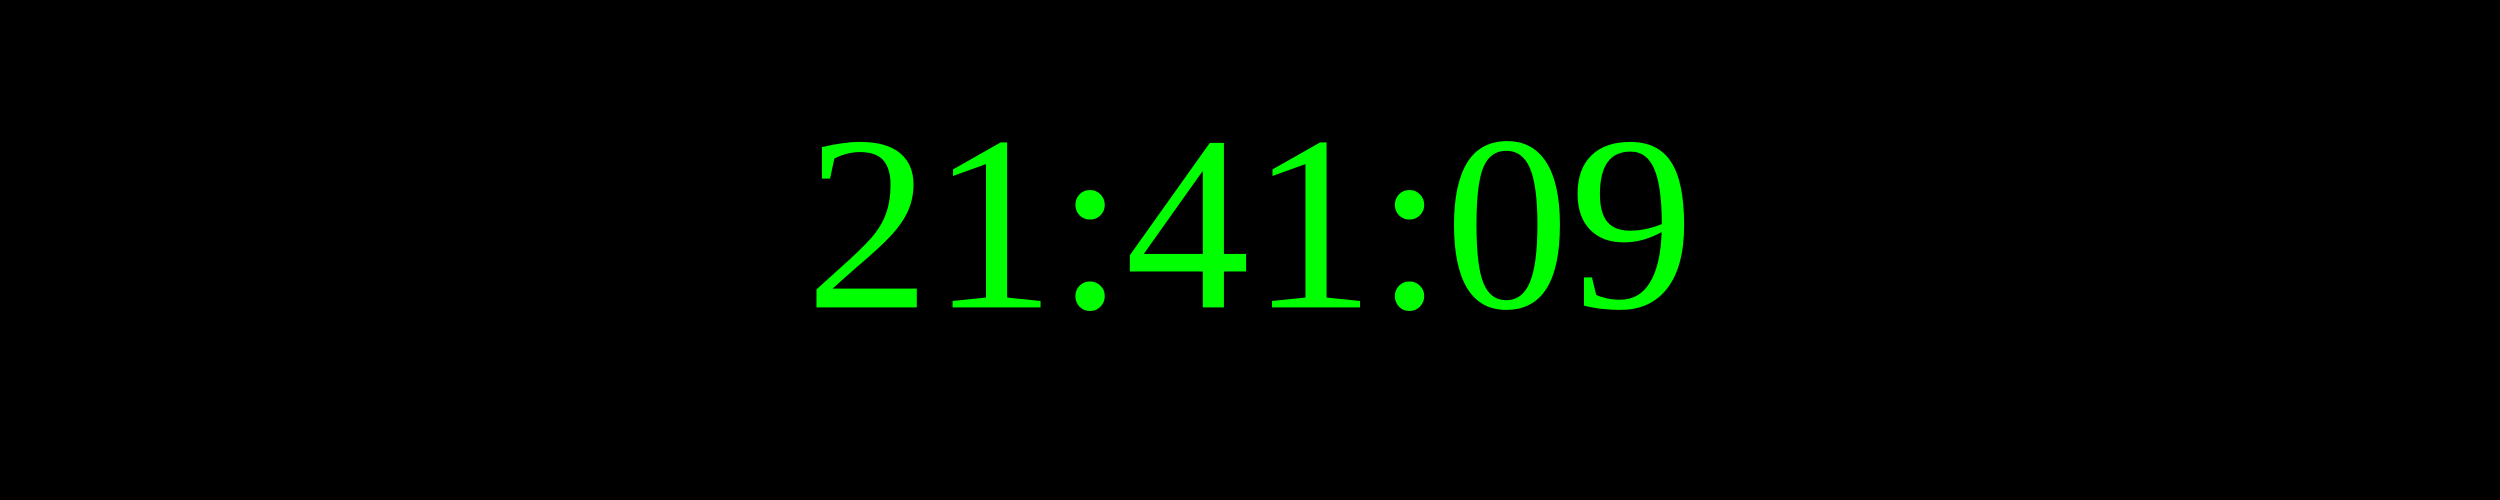
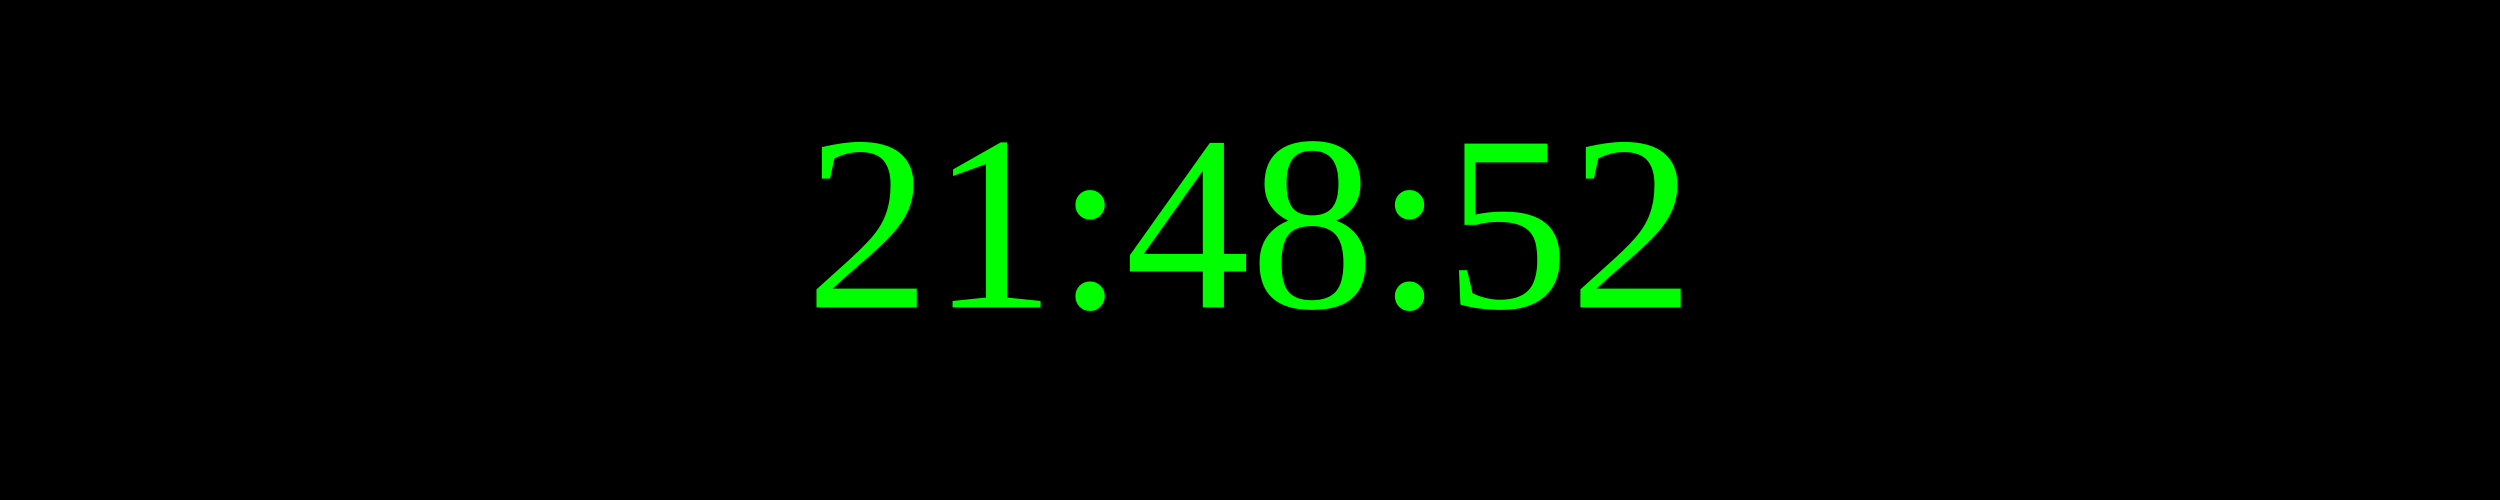
<svg xmlns="http://www.w3.org/2000/svg" width="250" height="50">
  <rect width="100%" height="100%" fill="black" />
  <text x="50%" y="50%" font-size="25" fill="lime" text-anchor="middle" dominant-baseline="middle">
- 21:41:09
+ 21:48:52
</text>
</svg>
